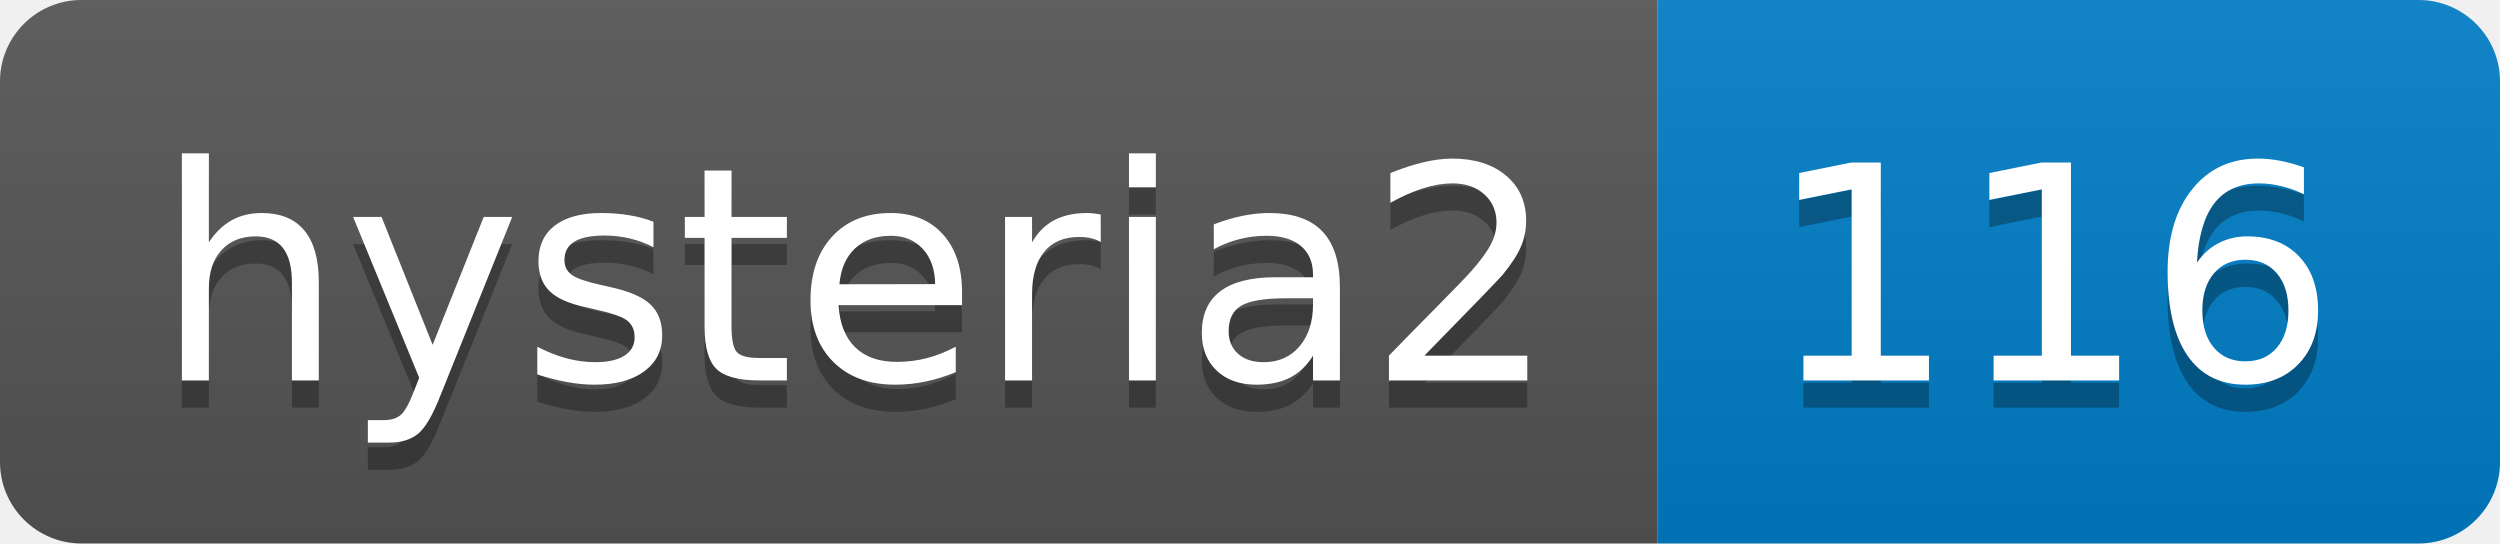
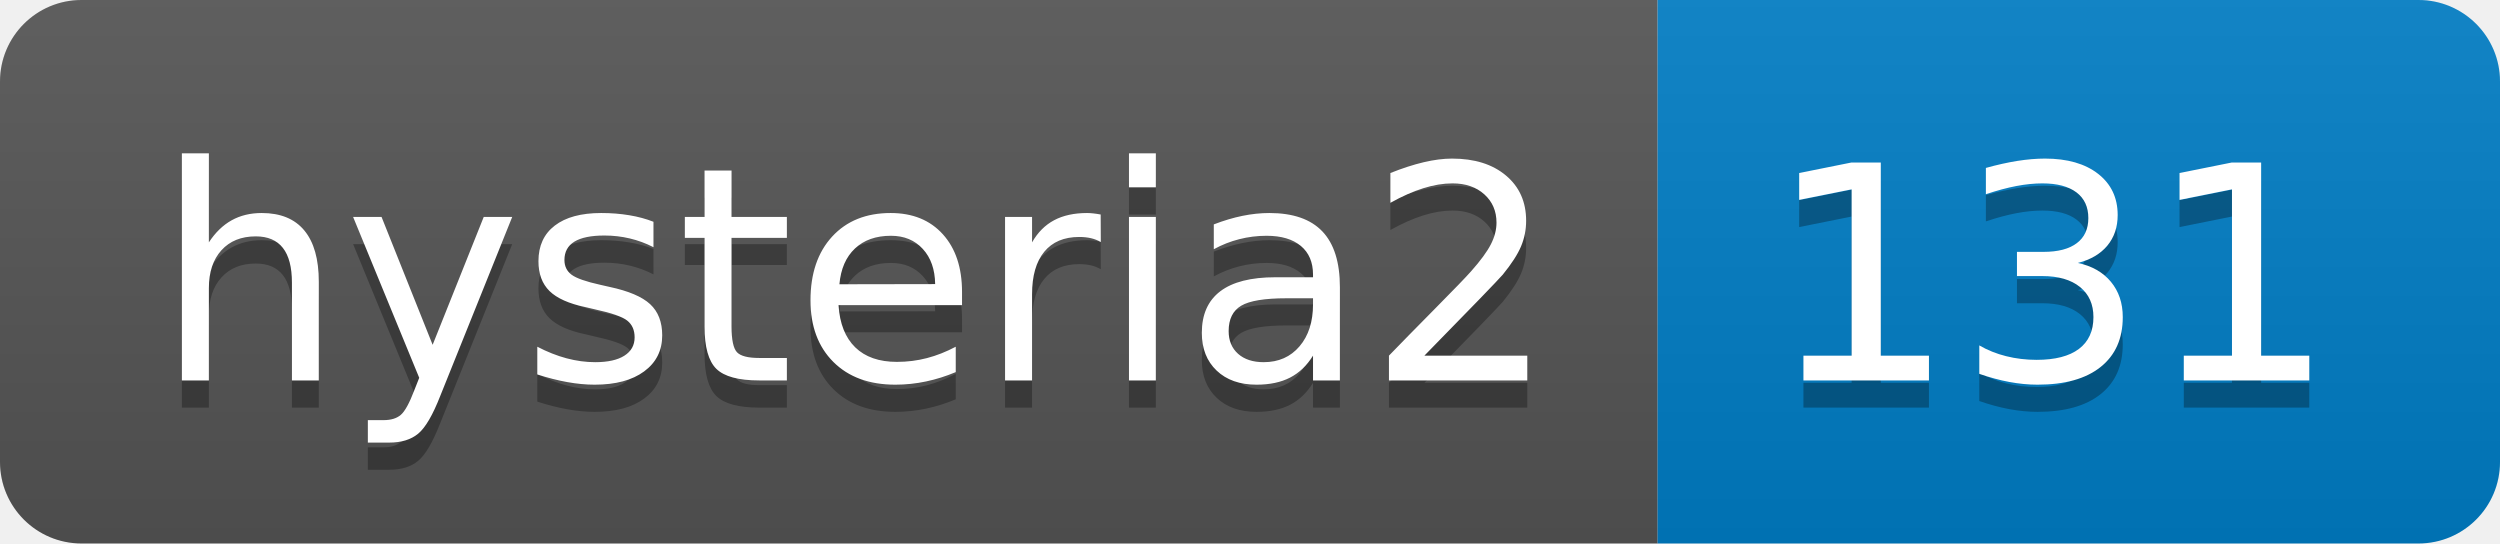
- <svg xmlns="http://www.w3.org/2000/svg" width="92" height="20" role="img" aria-label="hysteria2: 116">
+ <svg xmlns="http://www.w3.org/2000/svg" width="92" height="20" role="img" aria-label="hysteria2: 131">
  <linearGradient id="s" x2="0" y2="100%">
    <stop offset="0" stop-color="#bbb" stop-opacity=".1" />
    <stop offset="1" stop-opacity=".1" />
  </linearGradient>
  <clipPath id="r">
    <rect width="92" height="20" rx="3" fill="#fff" />
  </clipPath>
  <g clip-path="url(#r)">
    <rect width="61" height="20" fill="#555" />
    <rect x="61" width="31" height="20" fill="#007ec6" />
    <rect width="92" height="20" fill="url(#s)" />
  </g>
  <g fill="#fff" text-anchor="middle" font-family="Verdana,Geneva,DejaVu Sans,sans-serif" text-rendering="geometricPrecision" font-size="110">
    <text aria-hidden="true" x="315" y="150" fill="#010101" fill-opacity=".3" transform="scale(.1)" textLength="510">hysteria2</text>
    <text x="315" y="140" transform="scale(.1)" fill="#fff" textLength="510">hysteria2</text>
-     <text aria-hidden="true" x="755" y="150" fill="#010101" fill-opacity=".3" transform="scale(.1)" textLength="210">116</text>
-     <text x="755" y="140" transform="scale(.1)" fill="#fff" textLength="210">116</text>
+     <text aria-hidden="true" x="755" y="150" fill="#010101" fill-opacity=".3" transform="scale(.1)" textLength="210">131</text>
+     <text x="755" y="140" transform="scale(.1)" fill="#fff" textLength="210">131</text>
  </g>
</svg>
